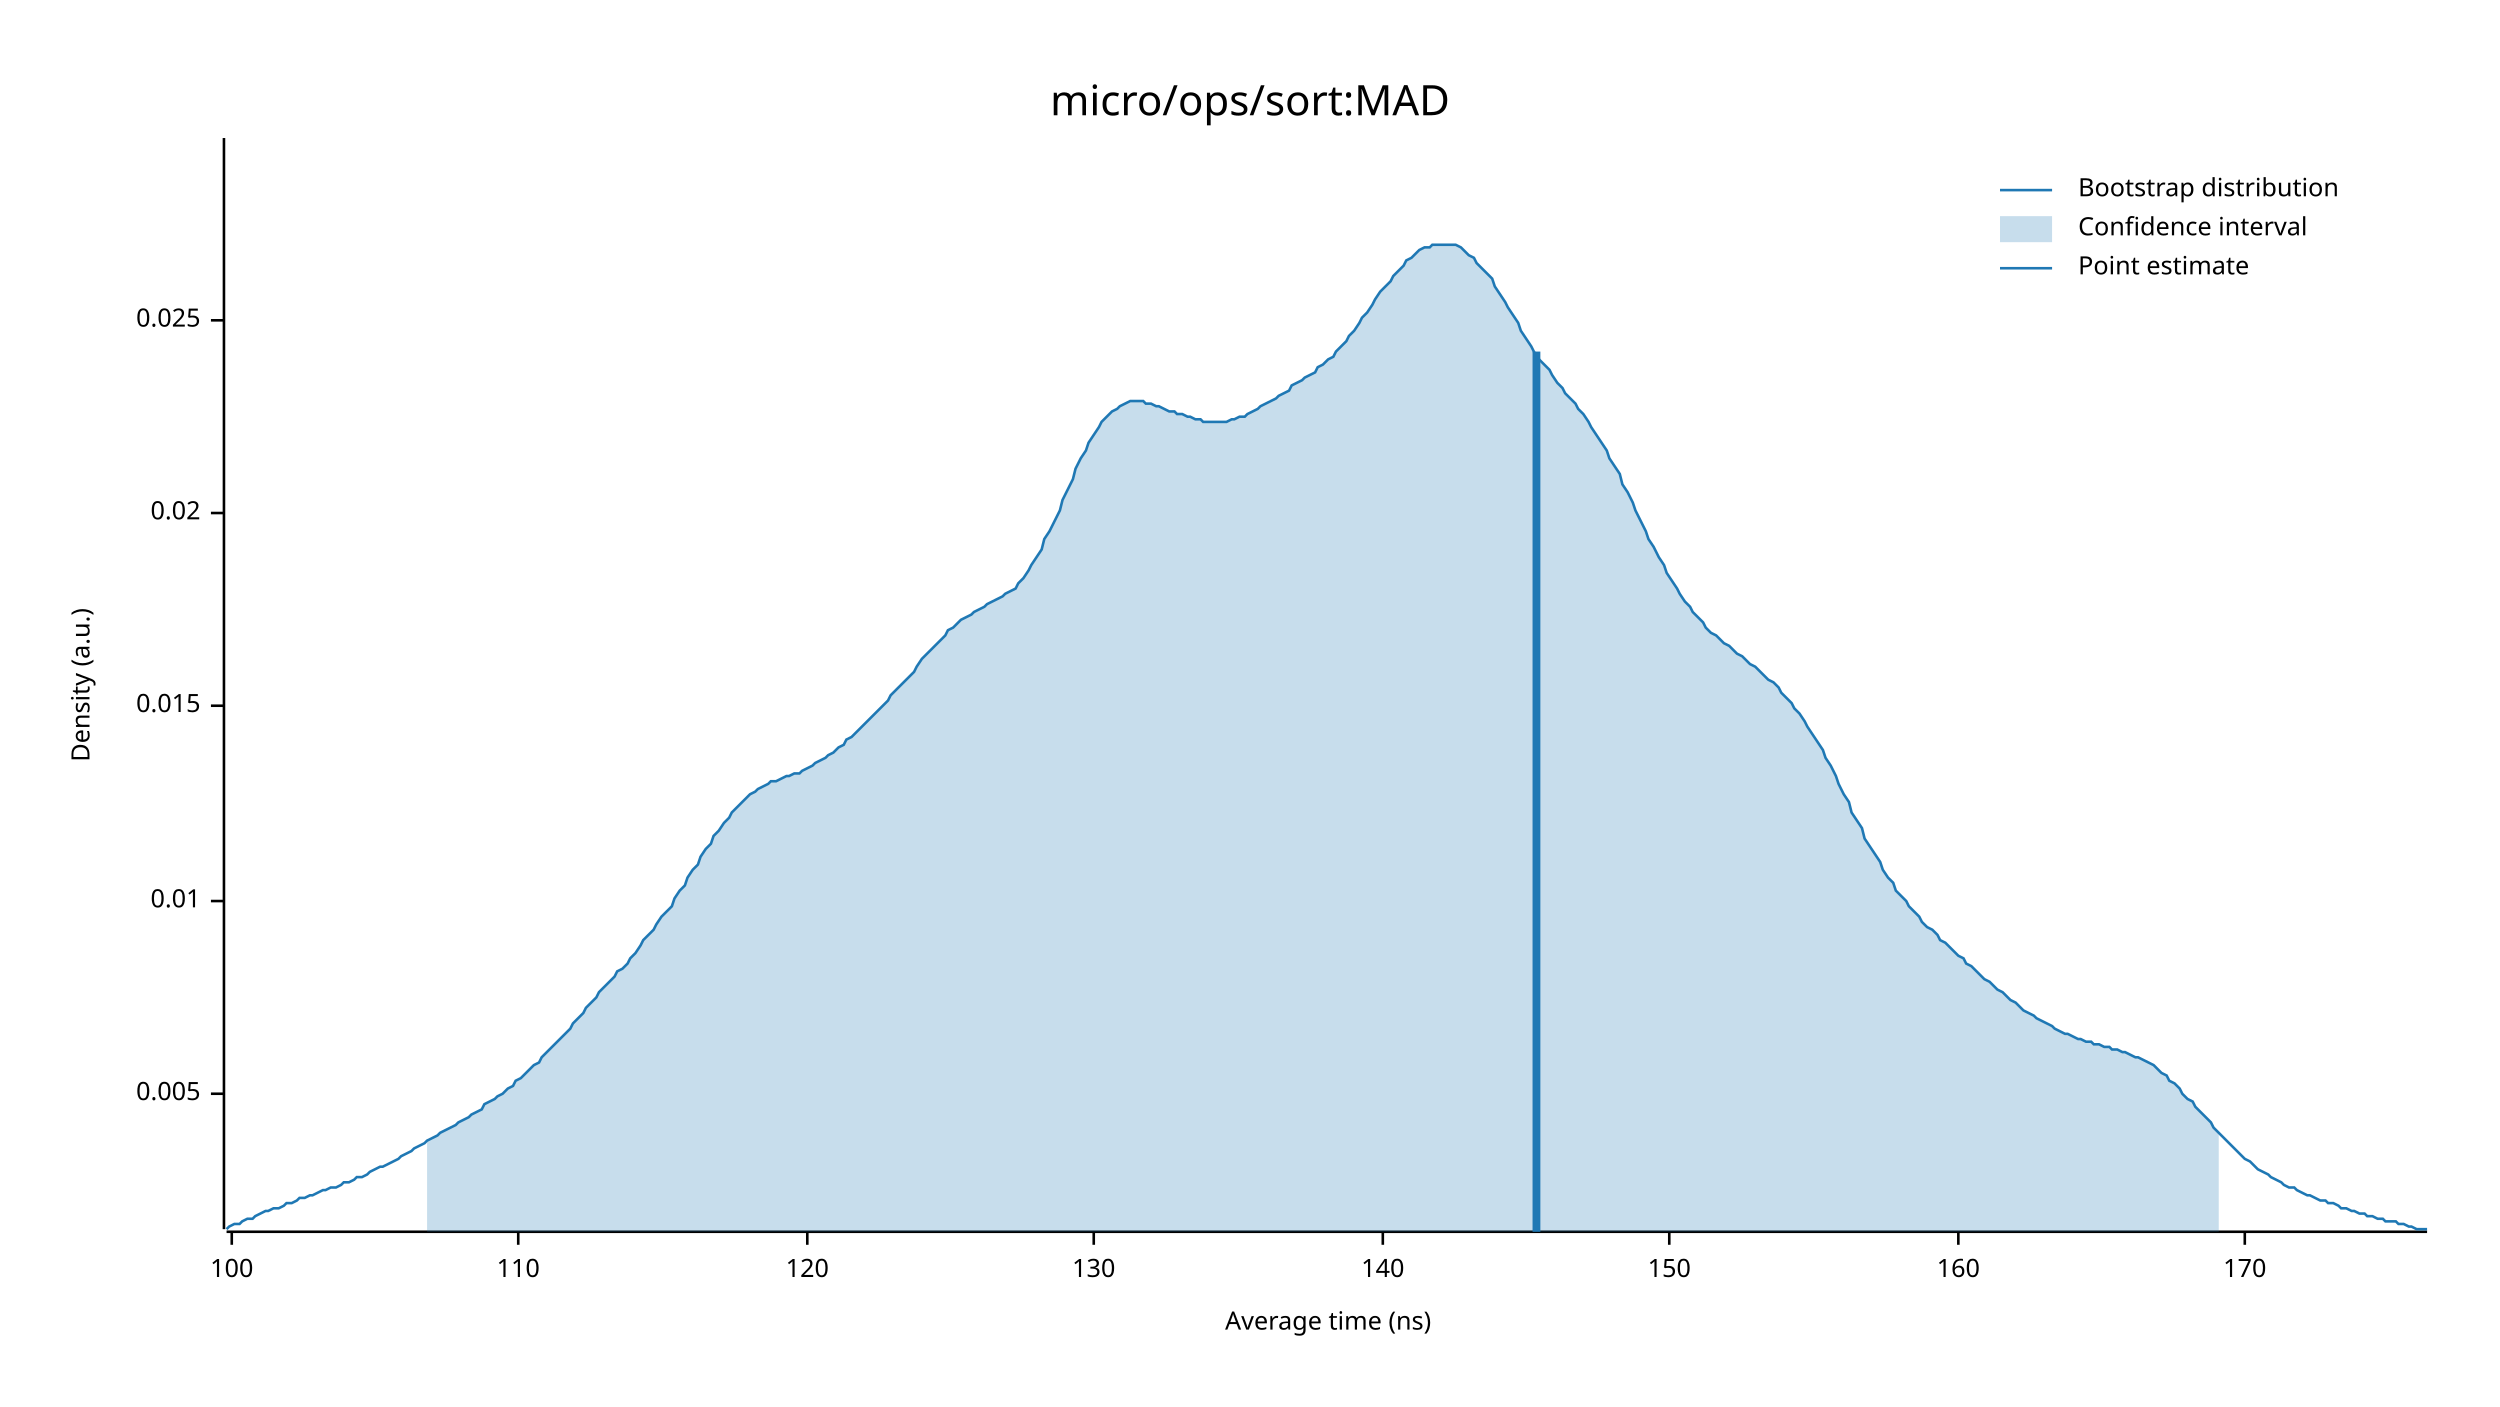
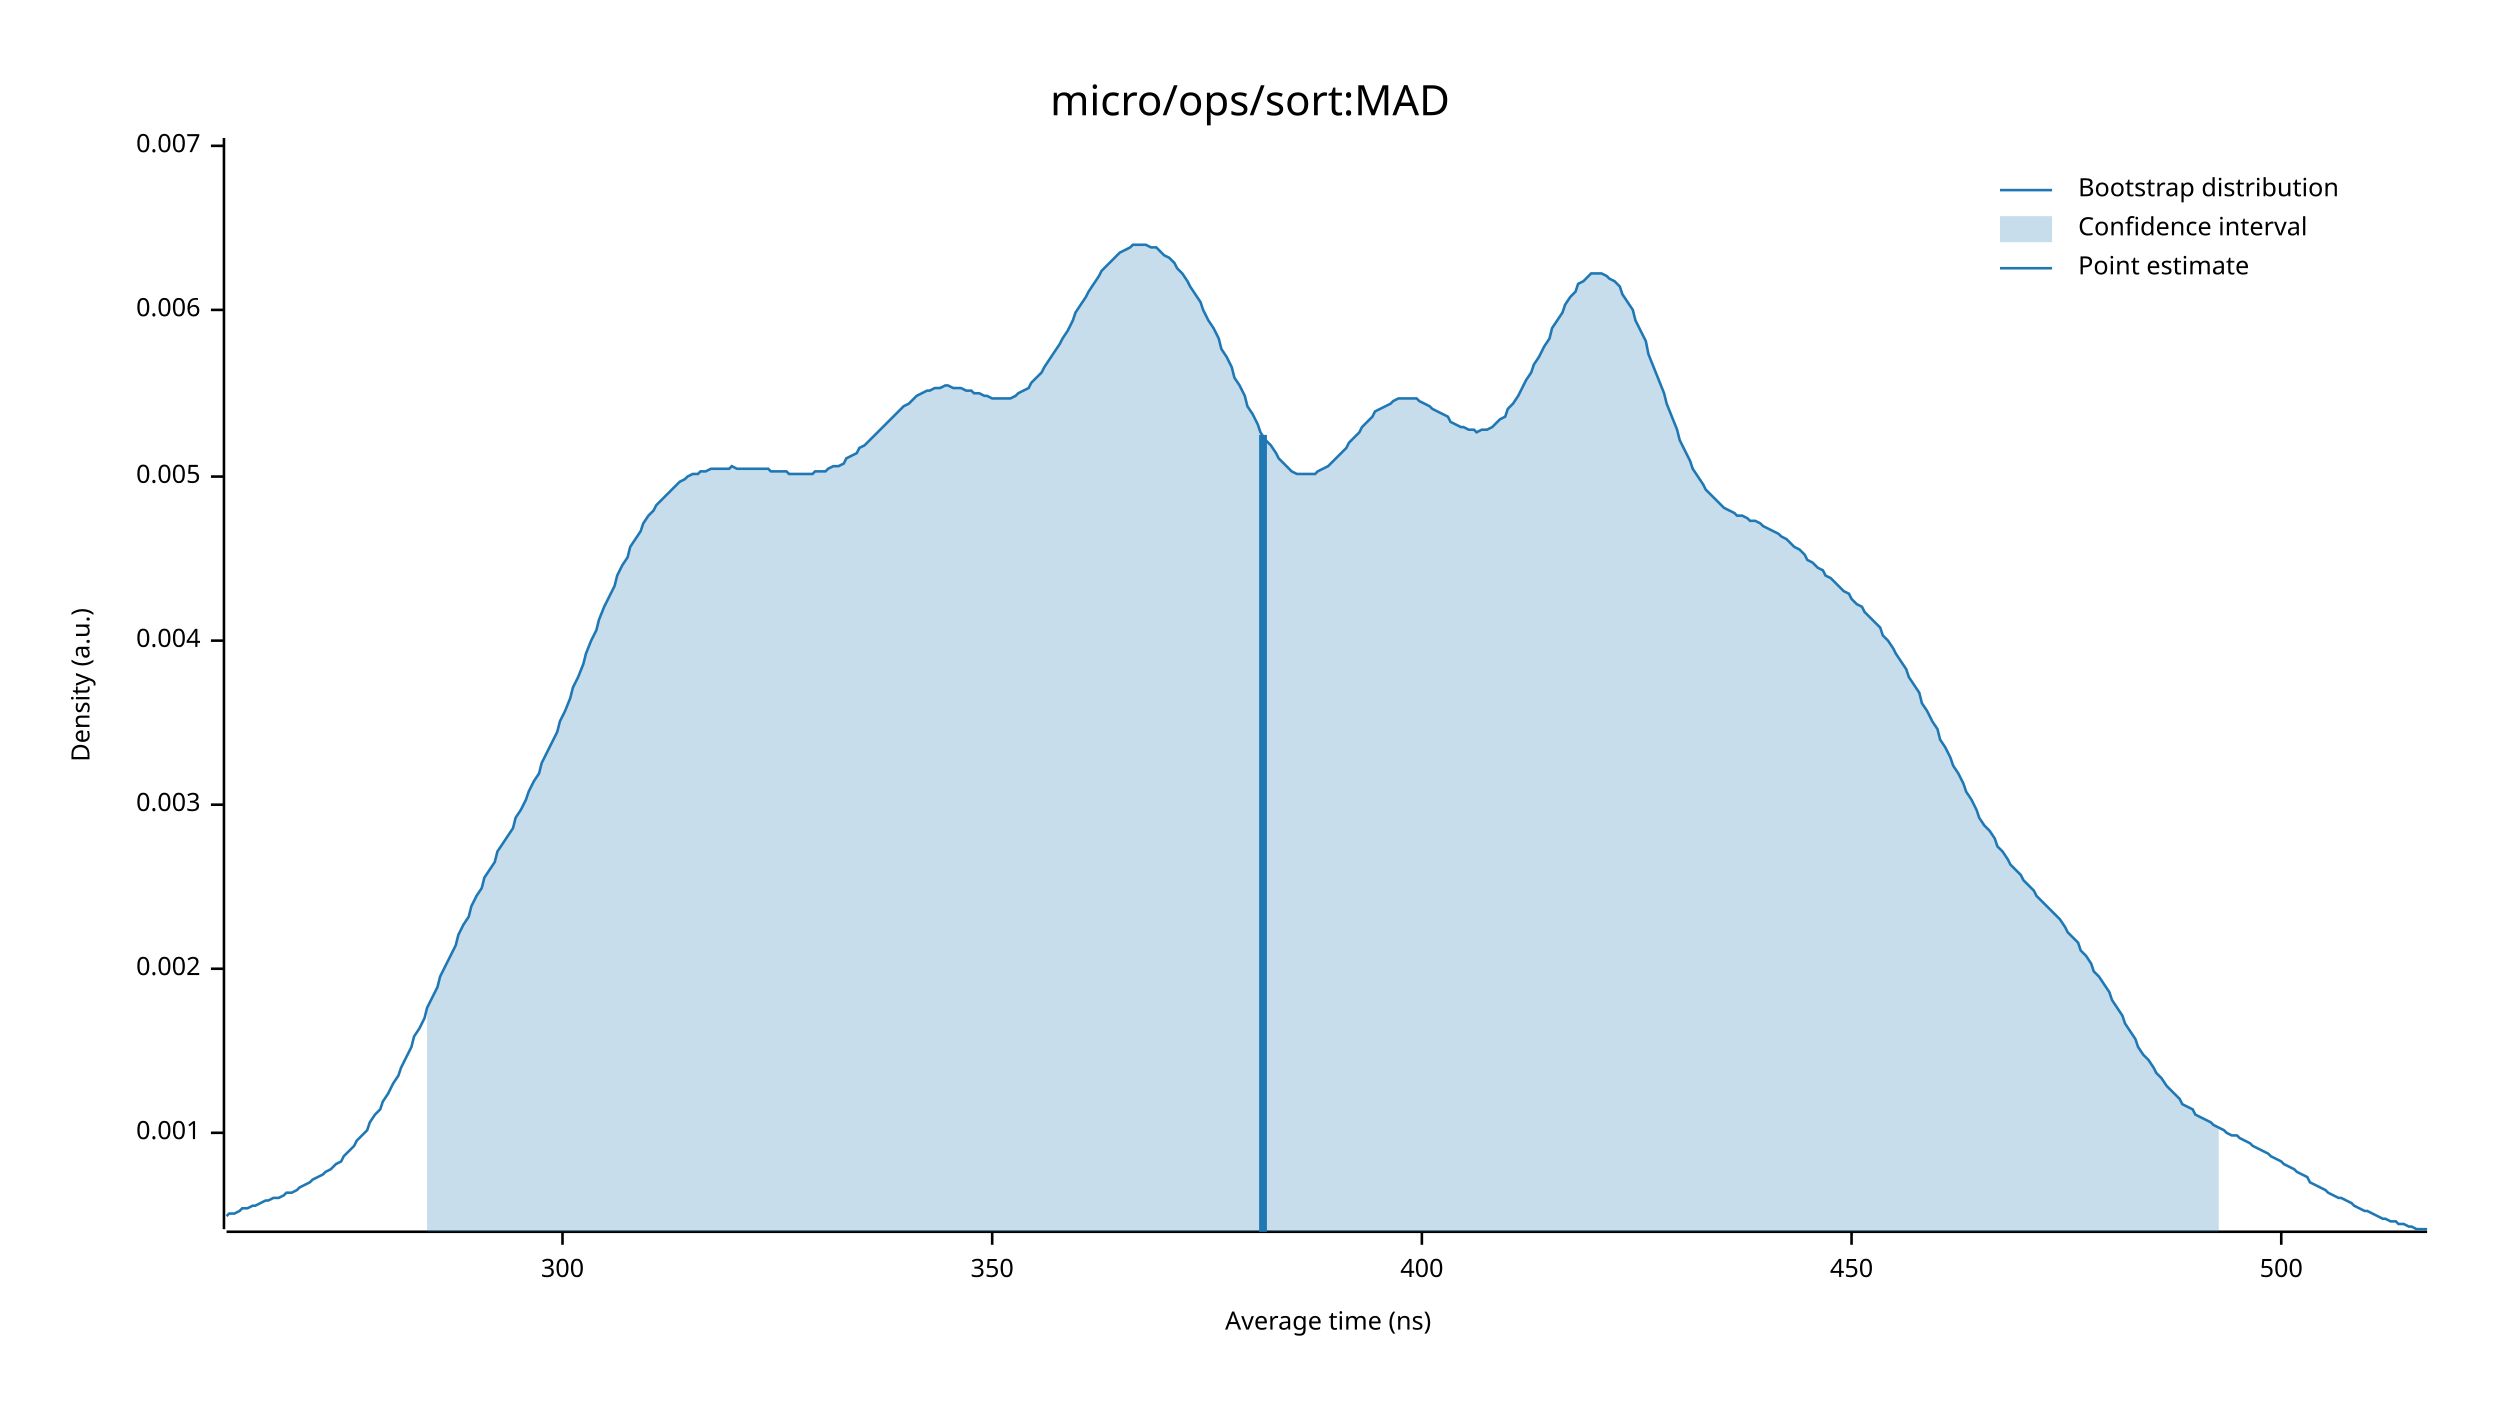
<svg xmlns="http://www.w3.org/2000/svg" width="960" height="540" viewBox="0 0 960 540">
  <text x="480" y="32" dy="0.76em" text-anchor="middle" font-family="sans-serif" font-size="16.129" opacity="1" fill="#000000">
micro/ops/sort:MAD
</text>
  <text x="27" y="263" dy="0.76em" text-anchor="middle" font-family="sans-serif" font-size="9.677" opacity="1" fill="#000000" transform="rotate(270, 27, 263)">
Density (a.u.)
</text>
  <text x="510" y="513" dy="-0.5ex" text-anchor="middle" font-family="sans-serif" font-size="9.677" opacity="1" fill="#000000">
Average time (ns)
</text>
  <polyline fill="none" opacity="1" stroke="#000000" stroke-width="1" points="86,53 86,472 " />
-   <text x="77" y="420" dy="0.5ex" text-anchor="end" font-family="sans-serif" font-size="9.677" opacity="1" fill="#000000">
+   <text x="77" y="435" dy="0.5ex" text-anchor="end" font-family="sans-serif" font-size="9.677" opacity="1" fill="#000000">
+ 0.001
+ </text>
+   <polyline fill="none" opacity="1" stroke="#000000" stroke-width="1" points="81,435 86,435 " />
+   <text x="77" y="372" dy="0.5ex" text-anchor="end" font-family="sans-serif" font-size="9.677" opacity="1" fill="#000000">
+ 0.002
+ </text>
+   <polyline fill="none" opacity="1" stroke="#000000" stroke-width="1" points="81,372 86,372 " />
+   <text x="77" y="309" dy="0.5ex" text-anchor="end" font-family="sans-serif" font-size="9.677" opacity="1" fill="#000000">
+ 0.003
+ </text>
+   <polyline fill="none" opacity="1" stroke="#000000" stroke-width="1" points="81,309 86,309 " />
+   <text x="77" y="246" dy="0.5ex" text-anchor="end" font-family="sans-serif" font-size="9.677" opacity="1" fill="#000000">
+ 0.004
+ </text>
+   <polyline fill="none" opacity="1" stroke="#000000" stroke-width="1" points="81,246 86,246 " />
+   <text x="77" y="183" dy="0.5ex" text-anchor="end" font-family="sans-serif" font-size="9.677" opacity="1" fill="#000000">
0.005
</text>
-   <polyline fill="none" opacity="1" stroke="#000000" stroke-width="1" points="81,420 86,420 " />
-   <text x="77" y="346" dy="0.5ex" text-anchor="end" font-family="sans-serif" font-size="9.677" opacity="1" fill="#000000">
- 0.01
+   <polyline fill="none" opacity="1" stroke="#000000" stroke-width="1" points="81,183 86,183 " />
+   <text x="77" y="119" dy="0.5ex" text-anchor="end" font-family="sans-serif" font-size="9.677" opacity="1" fill="#000000">
+ 0.006
</text>
-   <polyline fill="none" opacity="1" stroke="#000000" stroke-width="1" points="81,346 86,346 " />
-   <text x="77" y="271" dy="0.5ex" text-anchor="end" font-family="sans-serif" font-size="9.677" opacity="1" fill="#000000">
- 0.015
+   <polyline fill="none" opacity="1" stroke="#000000" stroke-width="1" points="81,119 86,119 " />
+   <text x="77" y="56" dy="0.5ex" text-anchor="end" font-family="sans-serif" font-size="9.677" opacity="1" fill="#000000">
+ 0.007
</text>
-   <polyline fill="none" opacity="1" stroke="#000000" stroke-width="1" points="81,271 86,271 " />
-   <text x="77" y="197" dy="0.5ex" text-anchor="end" font-family="sans-serif" font-size="9.677" opacity="1" fill="#000000">
- 0.02
+   <polyline fill="none" opacity="1" stroke="#000000" stroke-width="1" points="81,56 86,56 " />
+   <polyline fill="none" opacity="1" stroke="#000000" stroke-width="1" points="87,473 932,473 " />
+   <text x="216" y="483" dy="0.76em" text-anchor="middle" font-family="sans-serif" font-size="9.677" opacity="1" fill="#000000">
+ 300
</text>
-   <polyline fill="none" opacity="1" stroke="#000000" stroke-width="1" points="81,197 86,197 " />
-   <text x="77" y="123" dy="0.5ex" text-anchor="end" font-family="sans-serif" font-size="9.677" opacity="1" fill="#000000">
- 0.025
+   <polyline fill="none" opacity="1" stroke="#000000" stroke-width="1" points="216,473 216,478 " />
+   <text x="381" y="483" dy="0.76em" text-anchor="middle" font-family="sans-serif" font-size="9.677" opacity="1" fill="#000000">
+ 350
</text>
-   <polyline fill="none" opacity="1" stroke="#000000" stroke-width="1" points="81,123 86,123 " />
-   <polyline fill="none" opacity="1" stroke="#000000" stroke-width="1" points="87,473 932,473 " />
-   <text x="89" y="483" dy="0.76em" text-anchor="middle" font-family="sans-serif" font-size="9.677" opacity="1" fill="#000000">
- 100
+   <polyline fill="none" opacity="1" stroke="#000000" stroke-width="1" points="381,473 381,478 " />
+   <text x="546" y="483" dy="0.76em" text-anchor="middle" font-family="sans-serif" font-size="9.677" opacity="1" fill="#000000">
+ 400
</text>
-   <polyline fill="none" opacity="1" stroke="#000000" stroke-width="1" points="89,473 89,478 " />
-   <text x="199" y="483" dy="0.76em" text-anchor="middle" font-family="sans-serif" font-size="9.677" opacity="1" fill="#000000">
- 110
+   <polyline fill="none" opacity="1" stroke="#000000" stroke-width="1" points="546,473 546,478 " />
+   <text x="711" y="483" dy="0.76em" text-anchor="middle" font-family="sans-serif" font-size="9.677" opacity="1" fill="#000000">
+ 450
</text>
-   <polyline fill="none" opacity="1" stroke="#000000" stroke-width="1" points="199,473 199,478 " />
-   <text x="310" y="483" dy="0.76em" text-anchor="middle" font-family="sans-serif" font-size="9.677" opacity="1" fill="#000000">
- 120
+   <polyline fill="none" opacity="1" stroke="#000000" stroke-width="1" points="711,473 711,478 " />
+   <text x="876" y="483" dy="0.76em" text-anchor="middle" font-family="sans-serif" font-size="9.677" opacity="1" fill="#000000">
+ 500
</text>
-   <polyline fill="none" opacity="1" stroke="#000000" stroke-width="1" points="310,473 310,478 " />
-   <text x="420" y="483" dy="0.76em" text-anchor="middle" font-family="sans-serif" font-size="9.677" opacity="1" fill="#000000">
- 130
- </text>
-   <polyline fill="none" opacity="1" stroke="#000000" stroke-width="1" points="420,473 420,478 " />
-   <text x="531" y="483" dy="0.76em" text-anchor="middle" font-family="sans-serif" font-size="9.677" opacity="1" fill="#000000">
- 140
- </text>
-   <polyline fill="none" opacity="1" stroke="#000000" stroke-width="1" points="531,473 531,478 " />
-   <text x="641" y="483" dy="0.76em" text-anchor="middle" font-family="sans-serif" font-size="9.677" opacity="1" fill="#000000">
- 150
- </text>
-   <polyline fill="none" opacity="1" stroke="#000000" stroke-width="1" points="641,473 641,478 " />
-   <text x="752" y="483" dy="0.76em" text-anchor="middle" font-family="sans-serif" font-size="9.677" opacity="1" fill="#000000">
- 160
- </text>
-   <polyline fill="none" opacity="1" stroke="#000000" stroke-width="1" points="752,473 752,478 " />
-   <text x="862" y="483" dy="0.76em" text-anchor="middle" font-family="sans-serif" font-size="9.677" opacity="1" fill="#000000">
- 170
- </text>
-   <polyline fill="none" opacity="1" stroke="#000000" stroke-width="1" points="862,473 862,478 " />
-   <polyline fill="none" opacity="1" stroke="#1F78B4" stroke-width="1" points="87,472 88,471 90,470 92,470 93,469 95,468 97,468 98,467 100,466 102,465 103,465 105,464 107,464 109,463 110,462 112,462 114,461 115,460 117,460 119,459 120,459 122,458 124,457 125,457 127,456 129,456 131,455 132,454 134,454 136,453 137,452 139,452 141,451 142,450 144,449 146,448 147,448 149,447 151,446 153,445 154,444 156,443 158,442 159,441 161,440 163,439 164,438 166,437 168,436 169,435 171,434 173,433 175,432 176,431 178,430 180,429 181,428 183,427 185,426 186,424 188,423 190,422 191,421 193,420 195,418 197,417 198,415 200,414 202,412 203,411 205,409 207,408 208,406 210,404 212,402 214,400 215,399 217,397 219,395 220,393 222,391 224,389 225,387 227,385 229,383 230,381 232,379 234,377 236,375 237,373 239,372 241,370 242,368 244,366 246,363 247,361 249,359 251,357 252,355 254,352 256,350 258,348 259,345 261,342 263,340 264,337 266,334 268,332 269,329 271,326 273,324 274,321 276,319 278,316 280,314 281,312 283,310 285,308 286,307 288,305 290,304 291,303 293,302 295,301 296,300 298,300 300,299 302,298 303,298 305,297 307,297 308,296 310,295 312,294 313,293 315,292 317,291 318,290 320,289 322,287 324,286 325,284 327,283 329,281 330,280 332,278 334,276 335,275 337,273 339,271 341,269 342,267 344,265 346,263 347,262 349,260 351,258 352,256 354,253 356,251 357,250 359,248 361,246 363,244 364,242 366,241 368,239 369,238 371,237 373,236 374,235 376,234 378,233 379,232 381,231 383,230 385,229 386,228 388,227 390,226 391,224 393,222 395,219 396,217 398,214 400,211 401,207 403,204 405,200 407,196 408,192 410,188 412,184 413,180 415,176 417,173 418,170 420,167 422,164 423,162 425,160 427,158 429,157 430,156 432,155 434,154 435,154 437,154 439,154 440,155 442,155 444,156 445,156 447,157 449,158 451,158 452,159 454,159 456,160 457,160 459,161 461,161 462,162 464,162 466,162 468,162 469,162 471,162 473,161 474,161 476,160 478,160 479,159 481,158 483,157 484,156 486,155 488,154 490,153 491,152 493,151 495,150 496,148 498,147 500,146 501,145 503,144 505,143 506,141 508,140 510,138 512,137 513,135 515,133 517,131 518,129 520,127 522,124 523,122 525,120 527,117 528,115 530,112 532,110 534,108 535,106 537,104 539,102 540,100 542,99 544,97 545,96 547,95 549,95 550,94 552,94 554,94 556,94 557,94 559,94 561,95 562,96 564,98 566,99 567,101 569,103 571,105 573,107 574,110 576,113 578,116 579,118 581,121 583,124 584,127 586,130 588,133 589,135 591,138 593,140 595,142 596,144 598,147 600,149 601,151 603,153 605,155 606,157 608,159 610,162 611,164 613,167 615,170 617,173 618,176 620,179 622,182 623,186 625,189 627,193 628,196 630,200 632,204 633,207 635,210 637,214 639,217 640,220 642,223 644,226 645,228 647,231 649,233 650,235 652,237 654,239 655,241 657,243 659,244 661,246 662,247 664,248 666,250 667,251 669,252 671,254 672,255 674,256 676,258 677,259 679,261 681,262 683,264 684,266 686,268 688,270 689,272 691,274 693,277 694,279 696,282 698,285 700,288 701,291 703,294 705,298 706,301 708,305 710,308 711,312 713,315 715,318 716,322 718,325 720,328 722,331 723,334 725,337 727,339 728,342 730,344 732,346 733,348 735,350 737,352 738,354 740,356 742,357 744,359 745,361 747,362 749,364 750,365 752,367 754,368 755,370 757,371 759,373 760,374 762,376 764,377 766,379 767,380 769,381 771,383 772,384 774,385 776,387 777,388 779,389 781,390 782,391 784,392 786,393 788,394 789,395 791,396 793,397 794,397 796,398 798,399 799,399 801,400 803,400 804,401 806,401 808,402 810,402 811,403 813,403 815,404 816,404 818,405 820,406 821,406 823,407 825,408 827,409 828,410 830,412 832,413 833,415 835,416 837,418 838,420 840,422 842,423 843,425 845,427 847,429 849,431 850,433 852,435 854,437 855,438 857,440 859,442 860,443 862,445 864,446 865,447 867,449 869,450 871,451 872,452 874,453 876,454 877,455 879,456 881,456 882,457 884,458 886,459 887,459 889,460 891,461 893,461 894,462 896,462 898,463 899,464 901,464 903,465 904,465 906,466 908,466 909,467 911,467 913,468 915,468 916,469 918,469 920,469 921,470 923,470 925,471 926,471 928,472 930,472 932,472 " />
-   <polygon opacity="0.25" fill="#1F78B4" points="164,438 166,437 168,436 169,435 171,434 173,433 175,432 176,431 178,430 180,429 181,428 183,427 185,426 186,424 188,423 190,422 191,421 193,420 195,418 197,417 198,415 200,414 202,412 203,411 205,409 207,408 208,406 210,404 212,402 214,400 215,399 217,397 219,395 220,393 222,391 224,389 225,387 227,385 229,383 230,381 232,379 234,377 236,375 237,373 239,372 241,370 242,368 244,366 246,363 247,361 249,359 251,357 252,355 254,352 256,350 258,348 259,345 261,342 263,340 264,337 266,334 268,332 269,329 271,326 273,324 274,321 276,319 278,316 280,314 281,312 283,310 285,308 286,307 288,305 290,304 291,303 293,302 295,301 296,300 298,300 300,299 302,298 303,298 305,297 307,297 308,296 310,295 312,294 313,293 315,292 317,291 318,290 320,289 322,287 324,286 325,284 327,283 329,281 330,280 332,278 334,276 335,275 337,273 339,271 341,269 342,267 344,265 346,263 347,262 349,260 351,258 352,256 354,253 356,251 357,250 359,248 361,246 363,244 364,242 366,241 368,239 369,238 371,237 373,236 374,235 376,234 378,233 379,232 381,231 383,230 385,229 386,228 388,227 390,226 391,224 393,222 395,219 396,217 398,214 400,211 401,207 403,204 405,200 407,196 408,192 410,188 412,184 413,180 415,176 417,173 418,170 420,167 422,164 423,162 425,160 427,158 429,157 430,156 432,155 434,154 435,154 437,154 439,154 440,155 442,155 444,156 445,156 447,157 449,158 451,158 452,159 454,159 456,160 457,160 459,161 461,161 462,162 464,162 466,162 468,162 469,162 471,162 473,161 474,161 476,160 478,160 479,159 481,158 483,157 484,156 486,155 488,154 490,153 491,152 493,151 495,150 496,148 498,147 500,146 501,145 503,144 505,143 506,141 508,140 510,138 512,137 513,135 515,133 517,131 518,129 520,127 522,124 523,122 525,120 527,117 528,115 530,112 532,110 534,108 535,106 537,104 539,102 540,100 542,99 544,97 545,96 547,95 549,95 550,94 552,94 554,94 556,94 557,94 559,94 561,95 562,96 564,98 566,99 567,101 569,103 571,105 573,107 574,110 576,113 578,116 579,118 581,121 583,124 584,127 586,130 588,133 589,135 591,138 593,140 595,142 596,144 598,147 600,149 601,151 603,153 605,155 606,157 608,159 610,162 611,164 613,167 615,170 617,173 618,176 620,179 622,182 623,186 625,189 627,193 628,196 630,200 632,204 633,207 635,210 637,214 639,217 640,220 642,223 644,226 645,228 647,231 649,233 650,235 652,237 654,239 655,241 657,243 659,244 661,246 662,247 664,248 666,250 667,251 669,252 671,254 672,255 674,256 676,258 677,259 679,261 681,262 683,264 684,266 686,268 688,270 689,272 691,274 693,277 694,279 696,282 698,285 700,288 701,291 703,294 705,298 706,301 708,305 710,308 711,312 713,315 715,318 716,322 718,325 720,328 722,331 723,334 725,337 727,339 728,342 730,344 732,346 733,348 735,350 737,352 738,354 740,356 742,357 744,359 745,361 747,362 749,364 750,365 752,367 754,368 755,370 757,371 759,373 760,374 762,376 764,377 766,379 767,380 769,381 771,383 772,384 774,385 776,387 777,388 779,389 781,390 782,391 784,392 786,393 788,394 789,395 791,396 793,397 794,397 796,398 798,399 799,399 801,400 803,400 804,401 806,401 808,402 810,402 811,403 813,403 815,404 816,404 818,405 820,406 821,406 823,407 825,408 827,409 828,410 830,412 832,413 833,415 835,416 837,418 838,420 840,422 842,423 843,425 845,427 847,429 849,431 850,433 852,435 852,473 164,473 " />
-   <polyline fill="none" opacity="1" stroke="#1F78B4" stroke-width="3" points="590,473 590,135 " />
+   <polyline fill="none" opacity="1" stroke="#000000" stroke-width="1" points="876,473 876,478 " />
+   <polyline fill="none" opacity="1" stroke="#1F78B4" stroke-width="1" points="87,467 88,466 90,466 92,465 93,464 95,464 97,463 98,463 100,462 102,461 103,461 105,460 107,460 109,459 110,458 112,458 114,457 115,456 117,455 119,454 120,453 122,452 124,451 125,450 127,449 129,447 131,446 132,444 134,442 136,440 137,438 139,436 141,434 142,431 144,428 146,426 147,423 149,420 151,416 153,413 154,410 156,406 158,402 159,398 161,395 163,391 164,387 166,383 168,379 169,375 171,371 173,367 175,363 176,359 178,355 180,352 181,348 183,344 185,341 186,337 188,334 190,331 191,327 193,324 195,321 197,318 198,314 200,311 202,307 203,304 205,300 207,297 208,293 210,289 212,285 214,281 215,277 217,273 219,268 220,264 222,260 224,255 225,251 227,246 229,242 230,238 232,233 234,229 236,225 237,221 239,217 241,214 242,210 244,207 246,204 247,201 249,198 251,196 252,194 254,192 256,190 258,188 259,187 261,185 263,184 264,183 266,182 268,182 269,181 271,181 273,180 274,180 276,180 278,180 280,180 281,179 283,180 285,180 286,180 288,180 290,180 291,180 293,180 295,180 296,181 298,181 300,181 302,181 303,182 305,182 307,182 308,182 310,182 312,182 313,181 315,181 317,181 318,180 320,179 322,179 324,178 325,176 327,175 329,174 330,172 332,171 334,169 335,168 337,166 339,164 341,162 342,161 344,159 346,157 347,156 349,155 351,153 352,152 354,151 356,150 357,150 359,149 361,149 363,148 364,148 366,149 368,149 369,149 371,150 373,150 374,151 376,151 378,152 379,152 381,153 383,153 385,153 386,153 388,153 390,152 391,151 393,150 395,149 396,147 398,145 400,143 401,141 403,138 405,135 407,132 408,130 410,127 412,123 413,120 415,117 417,114 418,112 420,109 422,106 423,104 425,102 427,100 429,98 430,97 432,96 434,95 435,94 437,94 439,94 440,94 442,95 444,95 445,96 447,98 449,99 451,101 452,103 454,105 456,108 457,110 459,113 461,116 462,119 464,123 466,126 468,130 469,134 471,137 473,141 474,145 476,148 478,152 479,156 481,159 483,163 484,166 486,169 488,171 490,174 491,176 493,178 495,180 496,181 498,182 500,182 501,182 503,182 505,182 506,181 508,180 510,179 512,177 513,176 515,174 517,172 518,170 520,168 522,166 523,164 525,162 527,160 528,158 530,157 532,156 534,155 535,154 537,153 539,153 540,153 542,153 544,153 545,154 547,155 549,156 550,157 552,158 554,159 556,160 557,162 559,163 561,164 562,164 564,165 566,165 567,166 569,165 571,165 573,164 574,163 576,161 578,160 579,157 581,155 583,152 584,150 586,146 588,143 589,140 591,137 593,133 595,130 596,126 598,123 600,120 601,117 603,114 605,112 606,109 608,108 610,106 611,105 613,105 615,105 617,106 618,107 620,108 622,110 623,113 625,116 627,119 628,123 630,127 632,131 633,136 635,141 637,146 639,151 640,155 642,160 644,165 645,169 647,173 649,177 650,180 652,183 654,186 655,188 657,190 659,192 661,194 662,195 664,196 666,197 667,198 669,198 671,199 672,200 674,200 676,201 677,202 679,203 681,204 683,205 684,206 686,207 688,209 689,210 691,211 693,213 694,215 696,216 698,218 700,219 701,221 703,222 705,224 706,225 708,227 710,228 711,230 713,232 715,233 716,235 718,237 720,239 722,241 723,244 725,246 727,249 728,251 730,254 732,257 733,260 735,263 737,266 738,270 740,273 742,277 744,280 745,284 747,287 749,291 750,294 752,297 754,301 755,304 757,307 759,311 760,314 762,317 764,319 766,322 767,325 769,327 771,330 772,332 774,334 776,336 777,338 779,340 781,342 782,344 784,346 786,348 788,350 789,351 791,353 793,356 794,358 796,360 798,362 799,365 801,367 803,370 804,373 806,375 808,378 810,381 811,384 813,387 815,390 816,393 818,396 820,399 821,402 823,405 825,407 827,410 828,412 830,414 832,417 833,418 835,420 837,422 838,424 840,425 842,426 843,428 845,429 847,430 849,431 850,432 852,433 854,434 855,435 857,436 859,436 860,437 862,438 864,439 865,440 867,441 869,442 871,443 872,444 874,445 876,446 877,447 879,448 881,449 882,450 884,451 886,452 887,454 889,455 891,456 893,457 894,458 896,459 898,460 899,460 901,461 903,462 904,463 906,464 908,465 909,465 911,466 913,467 915,468 916,468 918,469 920,469 921,470 923,470 925,471 926,471 928,472 930,472 932,472 " />
+   <polygon opacity="0.25" fill="#1F78B4" points="164,387 166,383 168,379 169,375 171,371 173,367 175,363 176,359 178,355 180,352 181,348 183,344 185,341 186,337 188,334 190,331 191,327 193,324 195,321 197,318 198,314 200,311 202,307 203,304 205,300 207,297 208,293 210,289 212,285 214,281 215,277 217,273 219,268 220,264 222,260 224,255 225,251 227,246 229,242 230,238 232,233 234,229 236,225 237,221 239,217 241,214 242,210 244,207 246,204 247,201 249,198 251,196 252,194 254,192 256,190 258,188 259,187 261,185 263,184 264,183 266,182 268,182 269,181 271,181 273,180 274,180 276,180 278,180 280,180 281,179 283,180 285,180 286,180 288,180 290,180 291,180 293,180 295,180 296,181 298,181 300,181 302,181 303,182 305,182 307,182 308,182 310,182 312,182 313,181 315,181 317,181 318,180 320,179 322,179 324,178 325,176 327,175 329,174 330,172 332,171 334,169 335,168 337,166 339,164 341,162 342,161 344,159 346,157 347,156 349,155 351,153 352,152 354,151 356,150 357,150 359,149 361,149 363,148 364,148 366,149 368,149 369,149 371,150 373,150 374,151 376,151 378,152 379,152 381,153 383,153 385,153 386,153 388,153 390,152 391,151 393,150 395,149 396,147 398,145 400,143 401,141 403,138 405,135 407,132 408,130 410,127 412,123 413,120 415,117 417,114 418,112 420,109 422,106 423,104 425,102 427,100 429,98 430,97 432,96 434,95 435,94 437,94 439,94 440,94 442,95 444,95 445,96 447,98 449,99 451,101 452,103 454,105 456,108 457,110 459,113 461,116 462,119 464,123 466,126 468,130 469,134 471,137 473,141 474,145 476,148 478,152 479,156 481,159 483,163 484,166 486,169 488,171 490,174 491,176 493,178 495,180 496,181 498,182 500,182 501,182 503,182 505,182 506,181 508,180 510,179 512,177 513,176 515,174 517,172 518,170 520,168 522,166 523,164 525,162 527,160 528,158 530,157 532,156 534,155 535,154 537,153 539,153 540,153 542,153 544,153 545,154 547,155 549,156 550,157 552,158 554,159 556,160 557,162 559,163 561,164 562,164 564,165 566,165 567,166 569,165 571,165 573,164 574,163 576,161 578,160 579,157 581,155 583,152 584,150 586,146 588,143 589,140 591,137 593,133 595,130 596,126 598,123 600,120 601,117 603,114 605,112 606,109 608,108 610,106 611,105 613,105 615,105 617,106 618,107 620,108 622,110 623,113 625,116 627,119 628,123 630,127 632,131 633,136 635,141 637,146 639,151 640,155 642,160 644,165 645,169 647,173 649,177 650,180 652,183 654,186 655,188 657,190 659,192 661,194 662,195 664,196 666,197 667,198 669,198 671,199 672,200 674,200 676,201 677,202 679,203 681,204 683,205 684,206 686,207 688,209 689,210 691,211 693,213 694,215 696,216 698,218 700,219 701,221 703,222 705,224 706,225 708,227 710,228 711,230 713,232 715,233 716,235 718,237 720,239 722,241 723,244 725,246 727,249 728,251 730,254 732,257 733,260 735,263 737,266 738,270 740,273 742,277 744,280 745,284 747,287 749,291 750,294 752,297 754,301 755,304 757,307 759,311 760,314 762,317 764,319 766,322 767,325 769,327 771,330 772,332 774,334 776,336 777,338 779,340 781,342 782,344 784,346 786,348 788,350 789,351 791,353 793,356 794,358 796,360 798,362 799,365 801,367 803,370 804,373 806,375 808,378 810,381 811,384 813,387 815,390 816,393 818,396 820,399 821,402 823,405 825,407 827,410 828,412 830,414 832,417 833,418 835,420 837,422 838,424 840,425 842,426 843,428 845,429 847,430 849,431 850,432 852,433 852,473 164,473 " />
+   <polyline fill="none" opacity="1" stroke="#1F78B4" stroke-width="3" points="485,473 485,167 " />
  <text x="798" y="68" dy="0.76em" text-anchor="start" font-family="sans-serif" font-size="9.677" opacity="1" fill="#000000">
Bootstrap distribution
</text>
  <text x="798" y="83" dy="0.76em" text-anchor="start" font-family="sans-serif" font-size="9.677" opacity="1" fill="#000000">
Confidence interval
</text>
  <text x="798" y="98" dy="0.76em" text-anchor="start" font-family="sans-serif" font-size="9.677" opacity="1" fill="#000000">
Point estimate
</text>
  <polyline fill="none" opacity="1" stroke="#1F78B4" stroke-width="1" points="768,73 788,73 " />
  <rect x="768" y="83" width="20" height="10" opacity="0.25" fill="#1F78B4" stroke="none" />
  <polyline fill="none" opacity="1" stroke="#1F78B4" stroke-width="1" points="768,103 788,103 " />
</svg>
